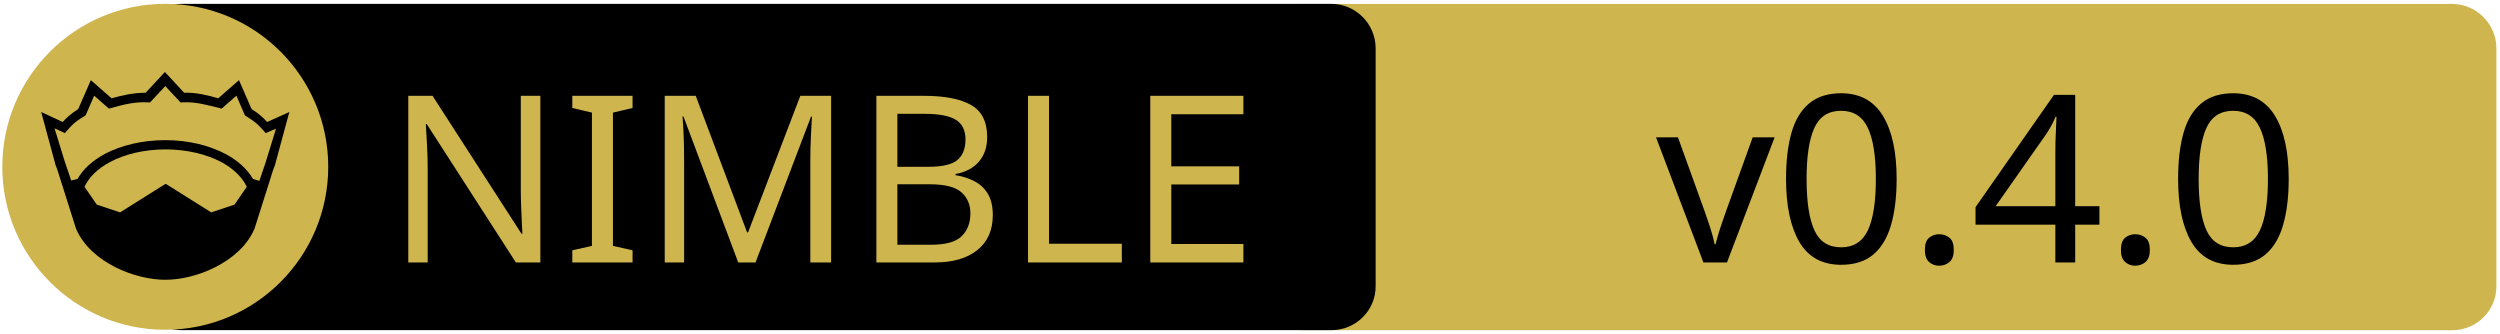
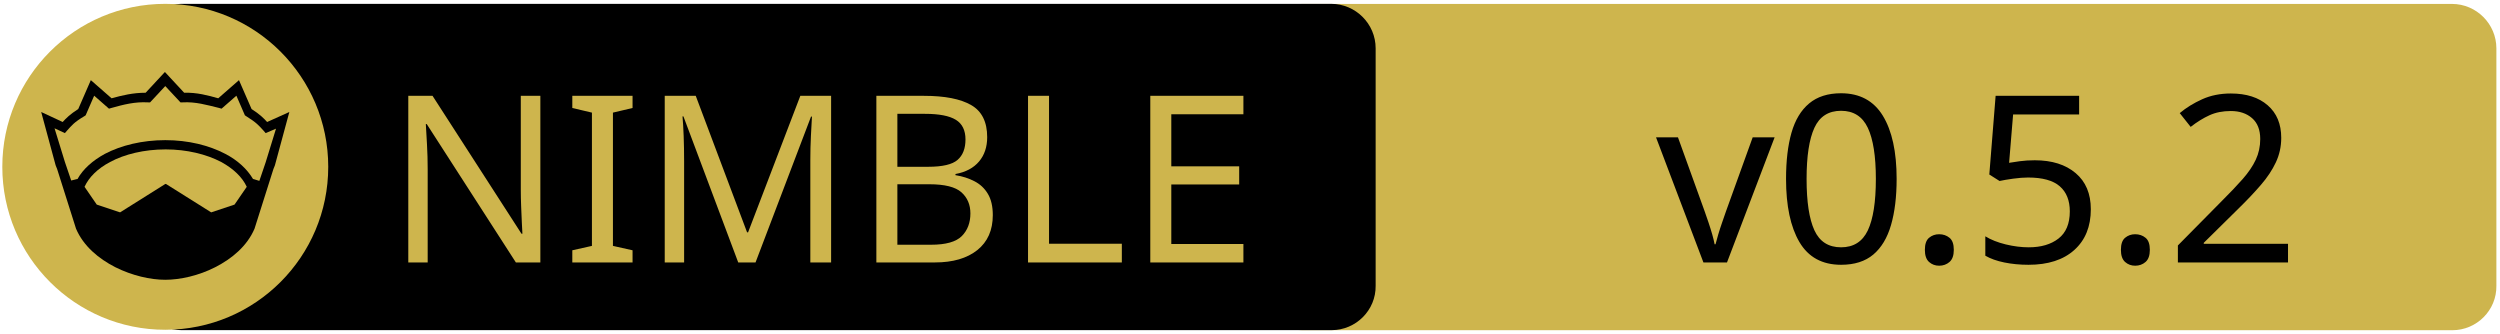
<svg xmlns="http://www.w3.org/2000/svg" xmlns:xlink="http://www.w3.org/1999/xlink" width="675" height="90" xml:space="preserve" version="1.1">
  <a xlink:href="https://github.com/elcritch/cssgrid">
    <g>
      <path fill="#CEB54D" id="svg_15" d="m662.123,89.159l-310.5,0c-6.6,0 -12,-5.4 -12,-12l0,-64.1c0,-6.6 5.4,-12 12,-12l310.4,0c6.6,0 12,5.4 12,12l0,64.1c0.1,6.6 -5.3,12 -11.9,12z" />
      <path id="svg_1" d="m359.524,89.139l-310.5,0c-6.6,0 -12,-5.4 -12,-12l0,-64.1c0,-6.6 5.4,-12 12,-12l310.4,0c6.6,0 12,5.4 12,12l0,64.1c0.1,6.6 -5.3,12 -11.9,12z" />
      <rect id="svg_2" fill="none" height="45.9" width="315.3" class="st0" y="24.539" x="60.224" />
      <circle id="svg_4" fill="#CEB54D" r="44" cy="45.039" cx="44.624" class="st1" />
      <g id="XMLID_4_">
        <path id="svg_5" d="m78.124,30.239l-3.9,14.4l-0.4,1l-5.1,16.1c0,0 0,0 0,0c-2,4.7 -6.1,8.1 -10.6,10.4c-4.5,2.3 -9.5,3.4 -13.5,3.4c-4,0 -8.9,-1.1 -13.5,-3.4c-4.5,-2.3 -8.6,-5.7 -10.6,-10.4c0,0 0,0 0,0l-5.1,-16.1l-0.4,-1l-3.9,-14.4l5.8,2.7c0.9,-1 2,-2.1 4.2,-3.5l3.4,-7.8l5.6,4.9c2.9,-0.8 5.8,-1.5 9.2,-1.5l5.2,-5.6l5.2,5.6c3.4,-0.1 6.4,0.7 9.2,1.5l5.6,-4.9l3.4,7.8c2.2,1.4 3.3,2.5 4.2,3.5l6,-2.7z" />
        <g id="XMLID_6_">
          <g id="svg_6">
            <path id="svg_7" fill="#CEB54D" d="m66.624,50.439l-3.3,4.8l-6.3,2.1l-12.1,-7.6c-0.1,-0.1 -0.3,-0.1 -0.4,0l-12.1,7.6l-6.3,-2.1l-3.3,-4.8c1.2,-2.6 3.5,-4.9 6.9,-6.7c3.9,-2.1 9.2,-3.4 15,-3.4c5.7,0 11,1.3 15,3.4c3.3,1.8 5.7,4.1 6.9,6.7z" class="st1" />
          </g>
          <g id="svg_8" />
        </g>
        <g id="XMLID_5_">
          <g id="svg_9">
            <path id="svg_10" fill="#CEB54D" d="m74.524,34.739l-2.8,9.1l-1.7,5l-1.6,-0.5c0,0 -0.1,0 -0.1,0c-1.6,-2.7 -4.2,-5.1 -7.5,-6.8c-4.4,-2.3 -10,-3.7 -16.2,-3.7c-6.2,0 -11.9,1.4 -16.3,3.7c-3.3,1.8 -5.9,4.1 -7.4,6.8c0,0 -0.1,0 -0.1,0l-1.6,0.4l-1.7,-5l-2.8,-9.1l2.8,1.3l0.6,-0.7c1.2,-1.3 1.8,-2.2 4.7,-3.9l0.3,-0.2l2.3,-5.3l4,3.5l0.7,-0.2c3.2,-0.9 6.3,-1.7 9.8,-1.5l0.6,0l4.1,-4.4l4.1,4.4l0.6,0c3.5,-0.2 6.5,0.7 9.8,1.5l0.7,0.2l4,-3.5l2.3,5.3l0.3,0.2c2.9,1.8 3.5,2.6 4.7,3.9l0.6,0.7l2.8,-1.2z" class="st1" />
          </g>
          <g id="svg_11" />
        </g>
      </g>
      <text x="-442" y="-350.021" id="svg_16" font-size="63px" font-family="'PT Sans Caption'" fill="#CEB54D" class="st1 st2 st3" transform="matrix(1 0 0 1 546.13 420.879)">NIMBLE</text>
-       <text x="-99.0" y="-350.012" id="svg_17" font-size="63.012px" font-family="'PT Sans Caption'" fill="#000000" class="st1 st2 st3" transform="matrix(1 0 0 1 546.13 420.879)">v0.4.0</text>
+       <text x="-99.0" y="-350.012" id="svg_17" font-size="63.012px" font-family="'PT Sans Caption'" fill="#000000" class="st1 st2 st3" transform="matrix(1 0 0 1 546.13 420.879)">v0.5.2</text>
    </g>
  </a>
</svg>
